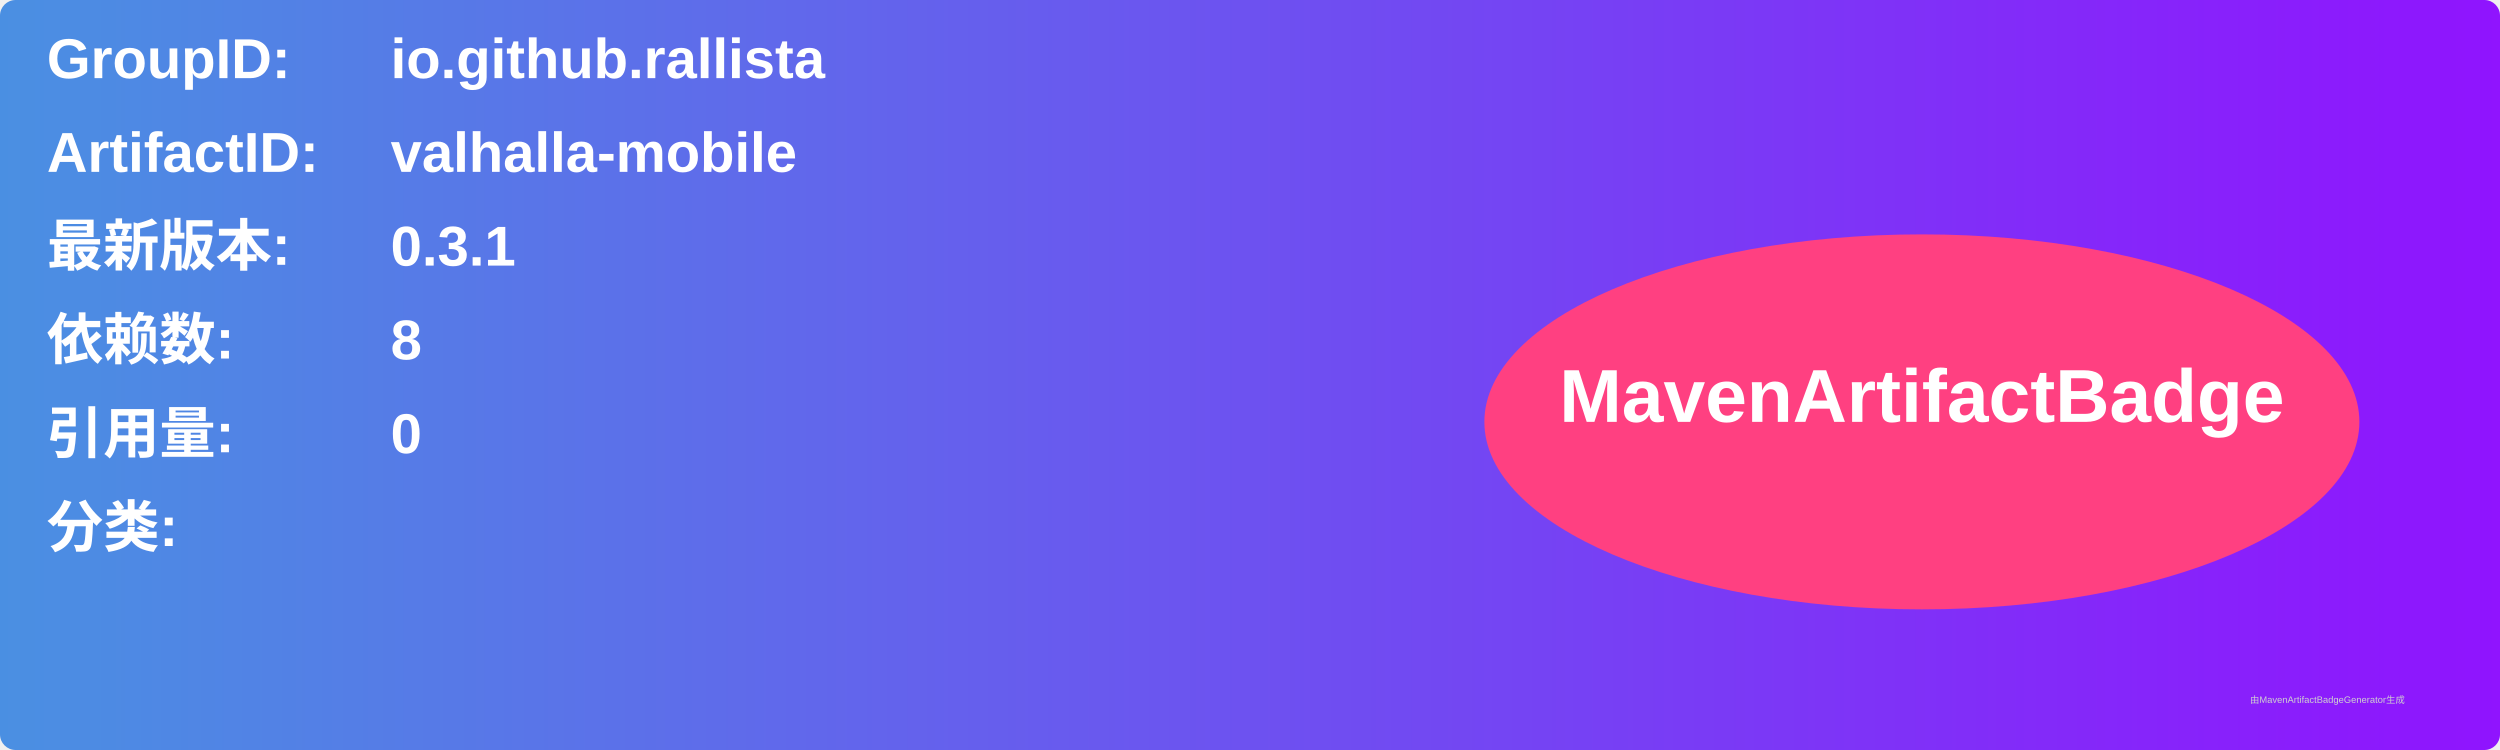
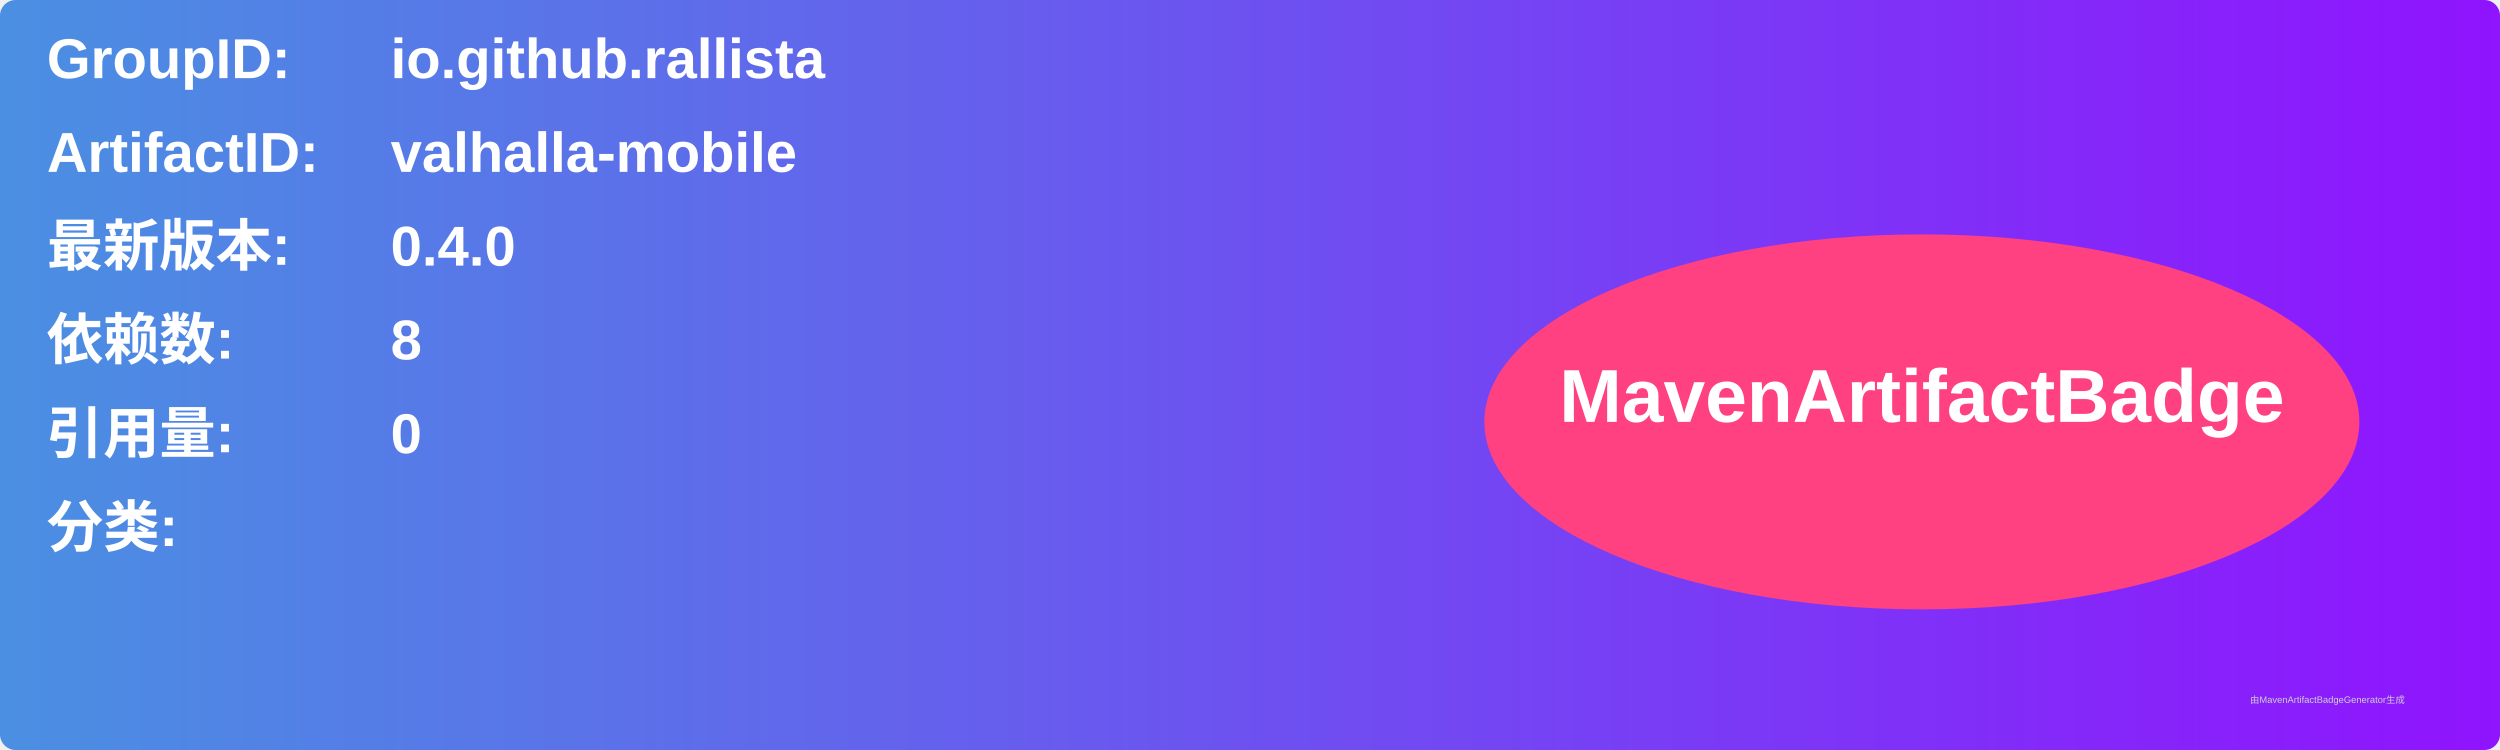
<svg xmlns="http://www.w3.org/2000/svg" width="800" height="240" viewBox="0 0 800 240">
  <linearGradient id="grad" x1="0%" y1="0%" x2="100%" y2="0%">
    <stop offset="0%" stop-color="#4a90e2" />
    <stop offset="100%" stop-color="#9013fe" />
  </linearGradient>
  <rect width="100%" height="100%" rx="5" ry="5" fill="url(#grad)" />
  <g transform="translate(15, 15)">
    <text x="0" y="10" font-family="Arial" font-size="18" fill="white" font-weight="bold" width="260">GroupID:</text>
    <text x="110" y="10" font-family="Arial" font-size="18" fill="white" font-weight="bold" width="460">io.github.rallista</text>
    <text x="0" y="40" font-family="Arial" font-size="18" fill="white" font-weight="bold" width="260">ArtifactID:</text>
    <text x="110" y="40" font-family="Arial" font-size="18" fill="white" font-weight="bold" width="460">valhalla-mobile</text>
    <text x="0" y="70" font-family="Arial" font-size="18" fill="white" font-weight="bold">最新版本:</text>
    <text x="110" y="70" font-family="Arial" font-size="18" fill="white" font-weight="bold">
-       <tspan font-weight="bold">0.3.1</tspan>
+       <tspan font-weight="bold">0.4.0</tspan>
    </text>
    <text x="0" y="100" font-family="Arial" font-size="18" fill="white" font-weight="bold">依赖数: </text>
    <text x="110" y="100" font-family="Arial" font-size="18" fill="white">
      <tspan font-weight="bold">8</tspan>
    </text>
    <text x="0" y="130" font-family="Arial" font-size="18" fill="white" font-weight="bold">引用量: </text>
    <text x="110" y="130" font-family="Arial" font-size="18" fill="white">
      <tspan font-weight="bold">0</tspan>
    </text>
    <text x="0" y="160" font-family="Arial" font-size="18" fill="white" font-weight="bold">分类:</text>
    <text x="10" y="190" font-family="Arial" font-size="10" fill="white">
      <tspan font-weight="bold" />
    </text>
    <ellipse cx="600" cy="120" rx="140" ry="60" fill="#ff4081" />
    <text x="600" y="120" text-anchor="middle" font-family="Arial" font-size="24" fill="white" font-weight="bold">MavenArtifactBadge</text>
  </g>
  <text x="720" y="225" font-family="Arial" font-size="3" fill="#d0d0d0">由MavenArtifactBadgeGenerator生成</text>
</svg>
